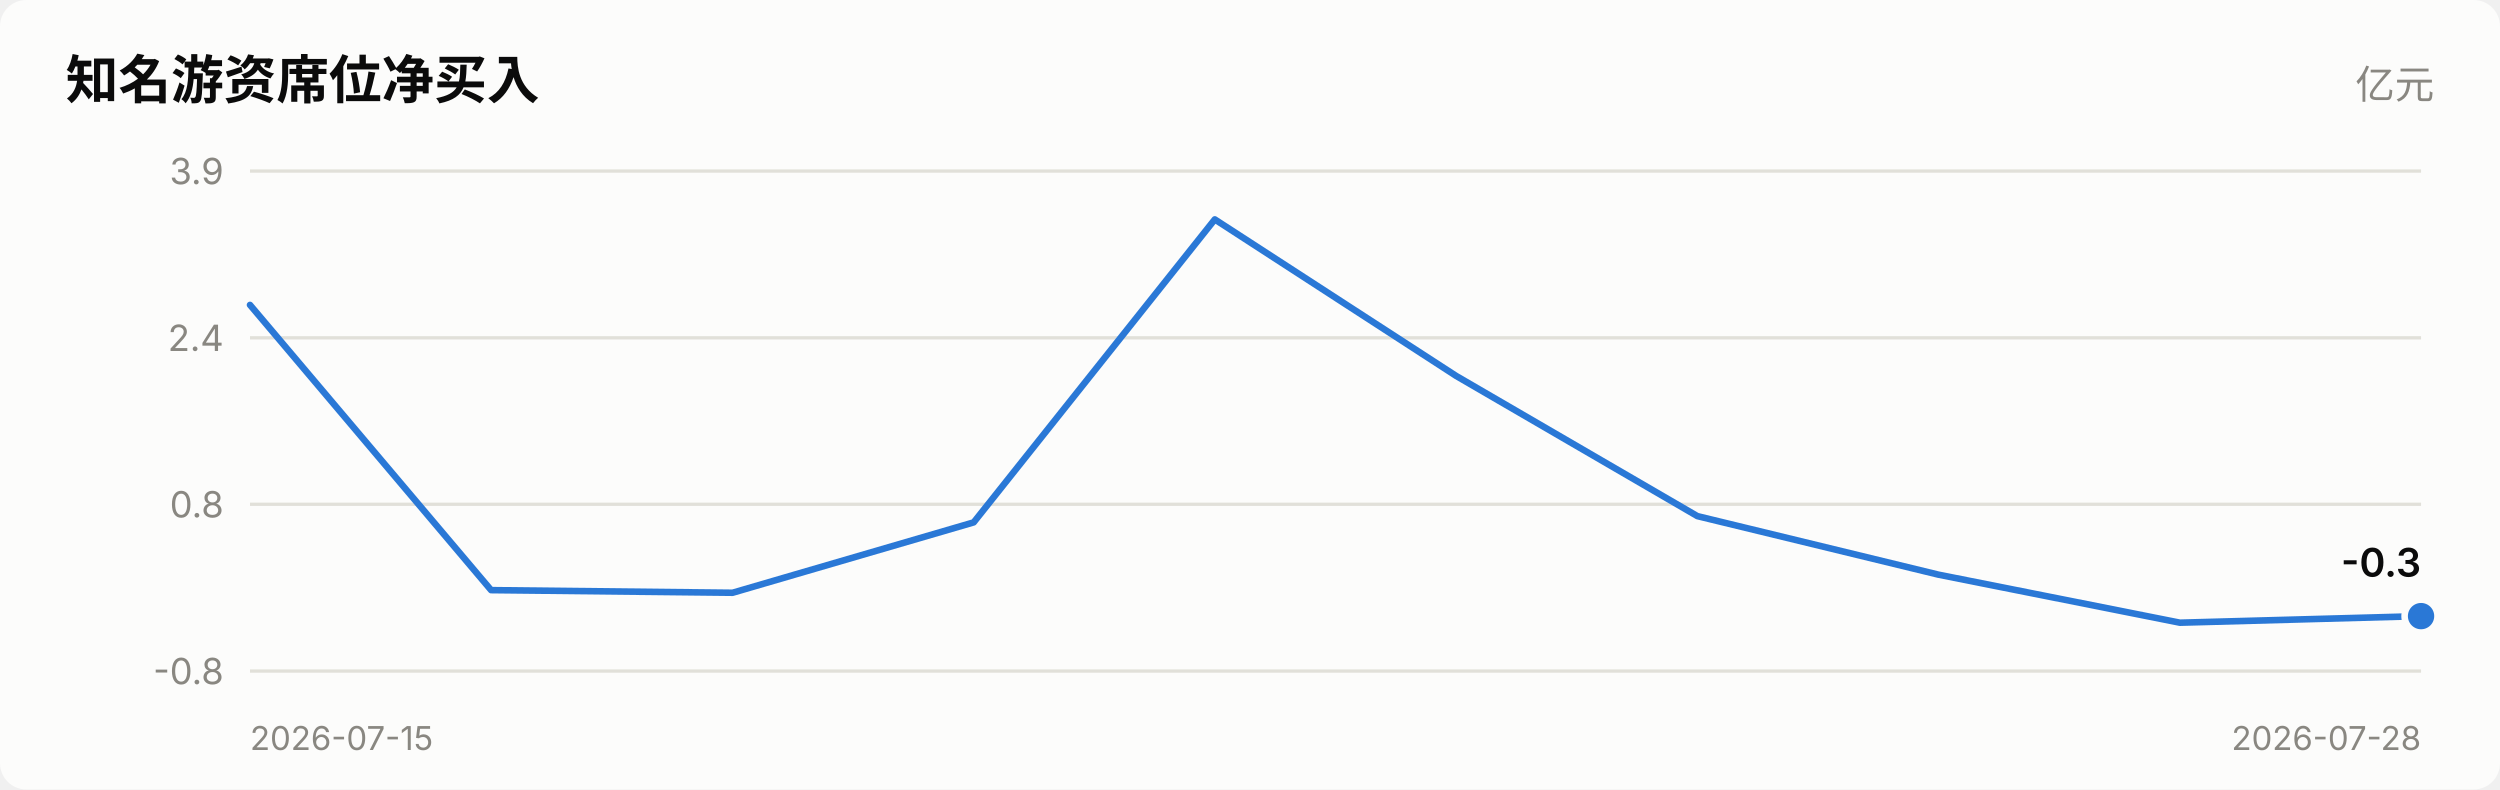
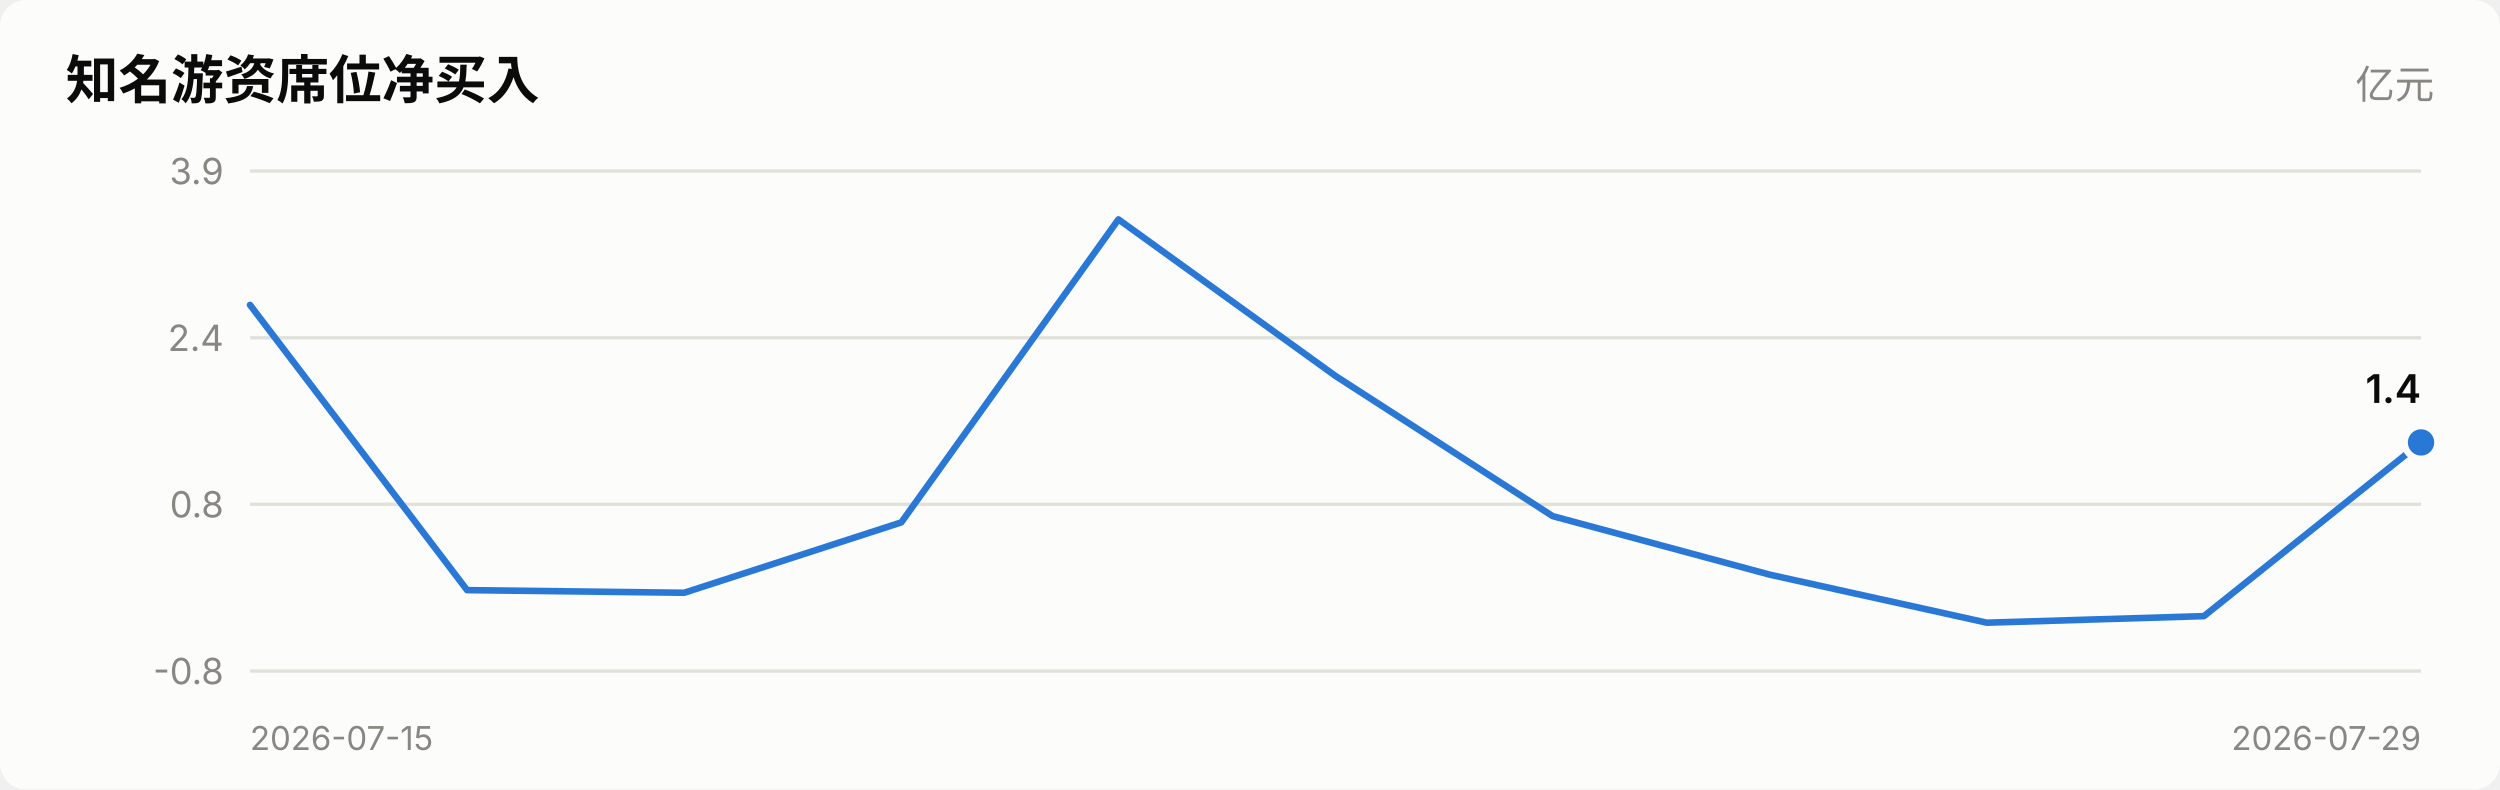
<svg xmlns="http://www.w3.org/2000/svg" viewBox="0 0 760 240" width="760" role="img">
  <style>
    text { font-family: system-ui, -apple-system, "Segoe UI", "PingFang SC",
           "Microsoft YaHei", sans-serif; fill: #0b0b0b; }
    .sec { fill: #52514e; } .mut { fill: #898781; }
    .grid { stroke: #e1e0d9; stroke-width: 1; }
    .axis { stroke: #c3c2b7; stroke-width: 1; }
    .inflow { fill: #e34948; } .outflow { fill: #2a78d6; }
    .neutral { fill: #f0efec; }
    .line { stroke: #2a78d6; stroke-width: 2; fill: none;
            stroke-linejoin: round; stroke-linecap: round; }
    .dot { fill: #2a78d6; stroke: #fcfcfb; stroke-width: 2; }
    .surface { fill: #fcfcfb; }
    @media (prefers-color-scheme: dark) {
      text { fill: #ffffff; }
      .sec { fill: #c3c2b7; } .mut { fill: #898781; }
      .grid { stroke: #2c2c2a; } .axis { stroke: #383835; }
      .inflow { fill: #e66767; } .outflow { fill: #3987e5; }
      .neutral { fill: #383835; }
      .line { stroke: #3987e5; }
      .dot { fill: #3987e5; stroke: #1a1a19; }
      .surface { fill: #1a1a19; }
    }
  </style>
  <rect x="0" y="0" width="760" height="240" class="surface" rx="8" />
  <text x="20" y="30" font-size="16" font-weight="600">知名游资席位净买入</text>
  <text x="740" y="30" font-size="12" text-anchor="end" class="mut">亿元</text>
  <line x1="76" y1="204.0" x2="736" y2="204.0" class="grid" />
  <text x="68" y="208.0" font-size="11" text-anchor="end" class="mut">-0.8</text>
  <line x1="76" y1="153.3" x2="736" y2="153.3" class="grid" />
  <text x="68" y="157.3" font-size="11" text-anchor="end" class="mut">0.8</text>
  <line x1="76" y1="102.7" x2="736" y2="102.7" class="grid" />
  <text x="68" y="106.7" font-size="11" text-anchor="end" class="mut">2.4</text>
  <line x1="76" y1="52.0" x2="736" y2="52.0" class="grid" />
  <text x="68" y="56.0" font-size="11" text-anchor="end" class="mut">3.9</text>
-   <polyline points="76.0,92.7 149.3,179.4 222.7,180.2 296.0,158.8 369.3,66.7 442.7,114.3 516.0,156.9 589.3,174.7 662.7,189.3 736.0,187.3" class="line" />
-   <circle cx="736.0" cy="187.3" r="5" class="dot" />
-   <text x="736.0" y="175.3" font-size="12" font-weight="600" text-anchor="end">-0.3</text>
+   <polyline points="76.0,92.7 142.0,179.4 208.0,180.2 274.0,158.8 340.0,66.7 406.0,114.3 472.0,156.9 538.0,174.7 604.0,189.3 670.0,187.3 736.0,134.5" class="line" />
+   <circle cx="736.0" cy="134.5" r="5" class="dot" />
+   <text x="736.0" y="122.5" font-size="12" font-weight="600" text-anchor="end">1.4</text>
  <text x="76" y="228" font-size="10" class="mut">2026-07-15</text>
-   <text x="736" y="228" font-size="10" text-anchor="end" class="mut">2026-07-28</text>
+   <text x="736" y="228" font-size="10" text-anchor="end" class="mut">2026-07-29</text>
</svg>
